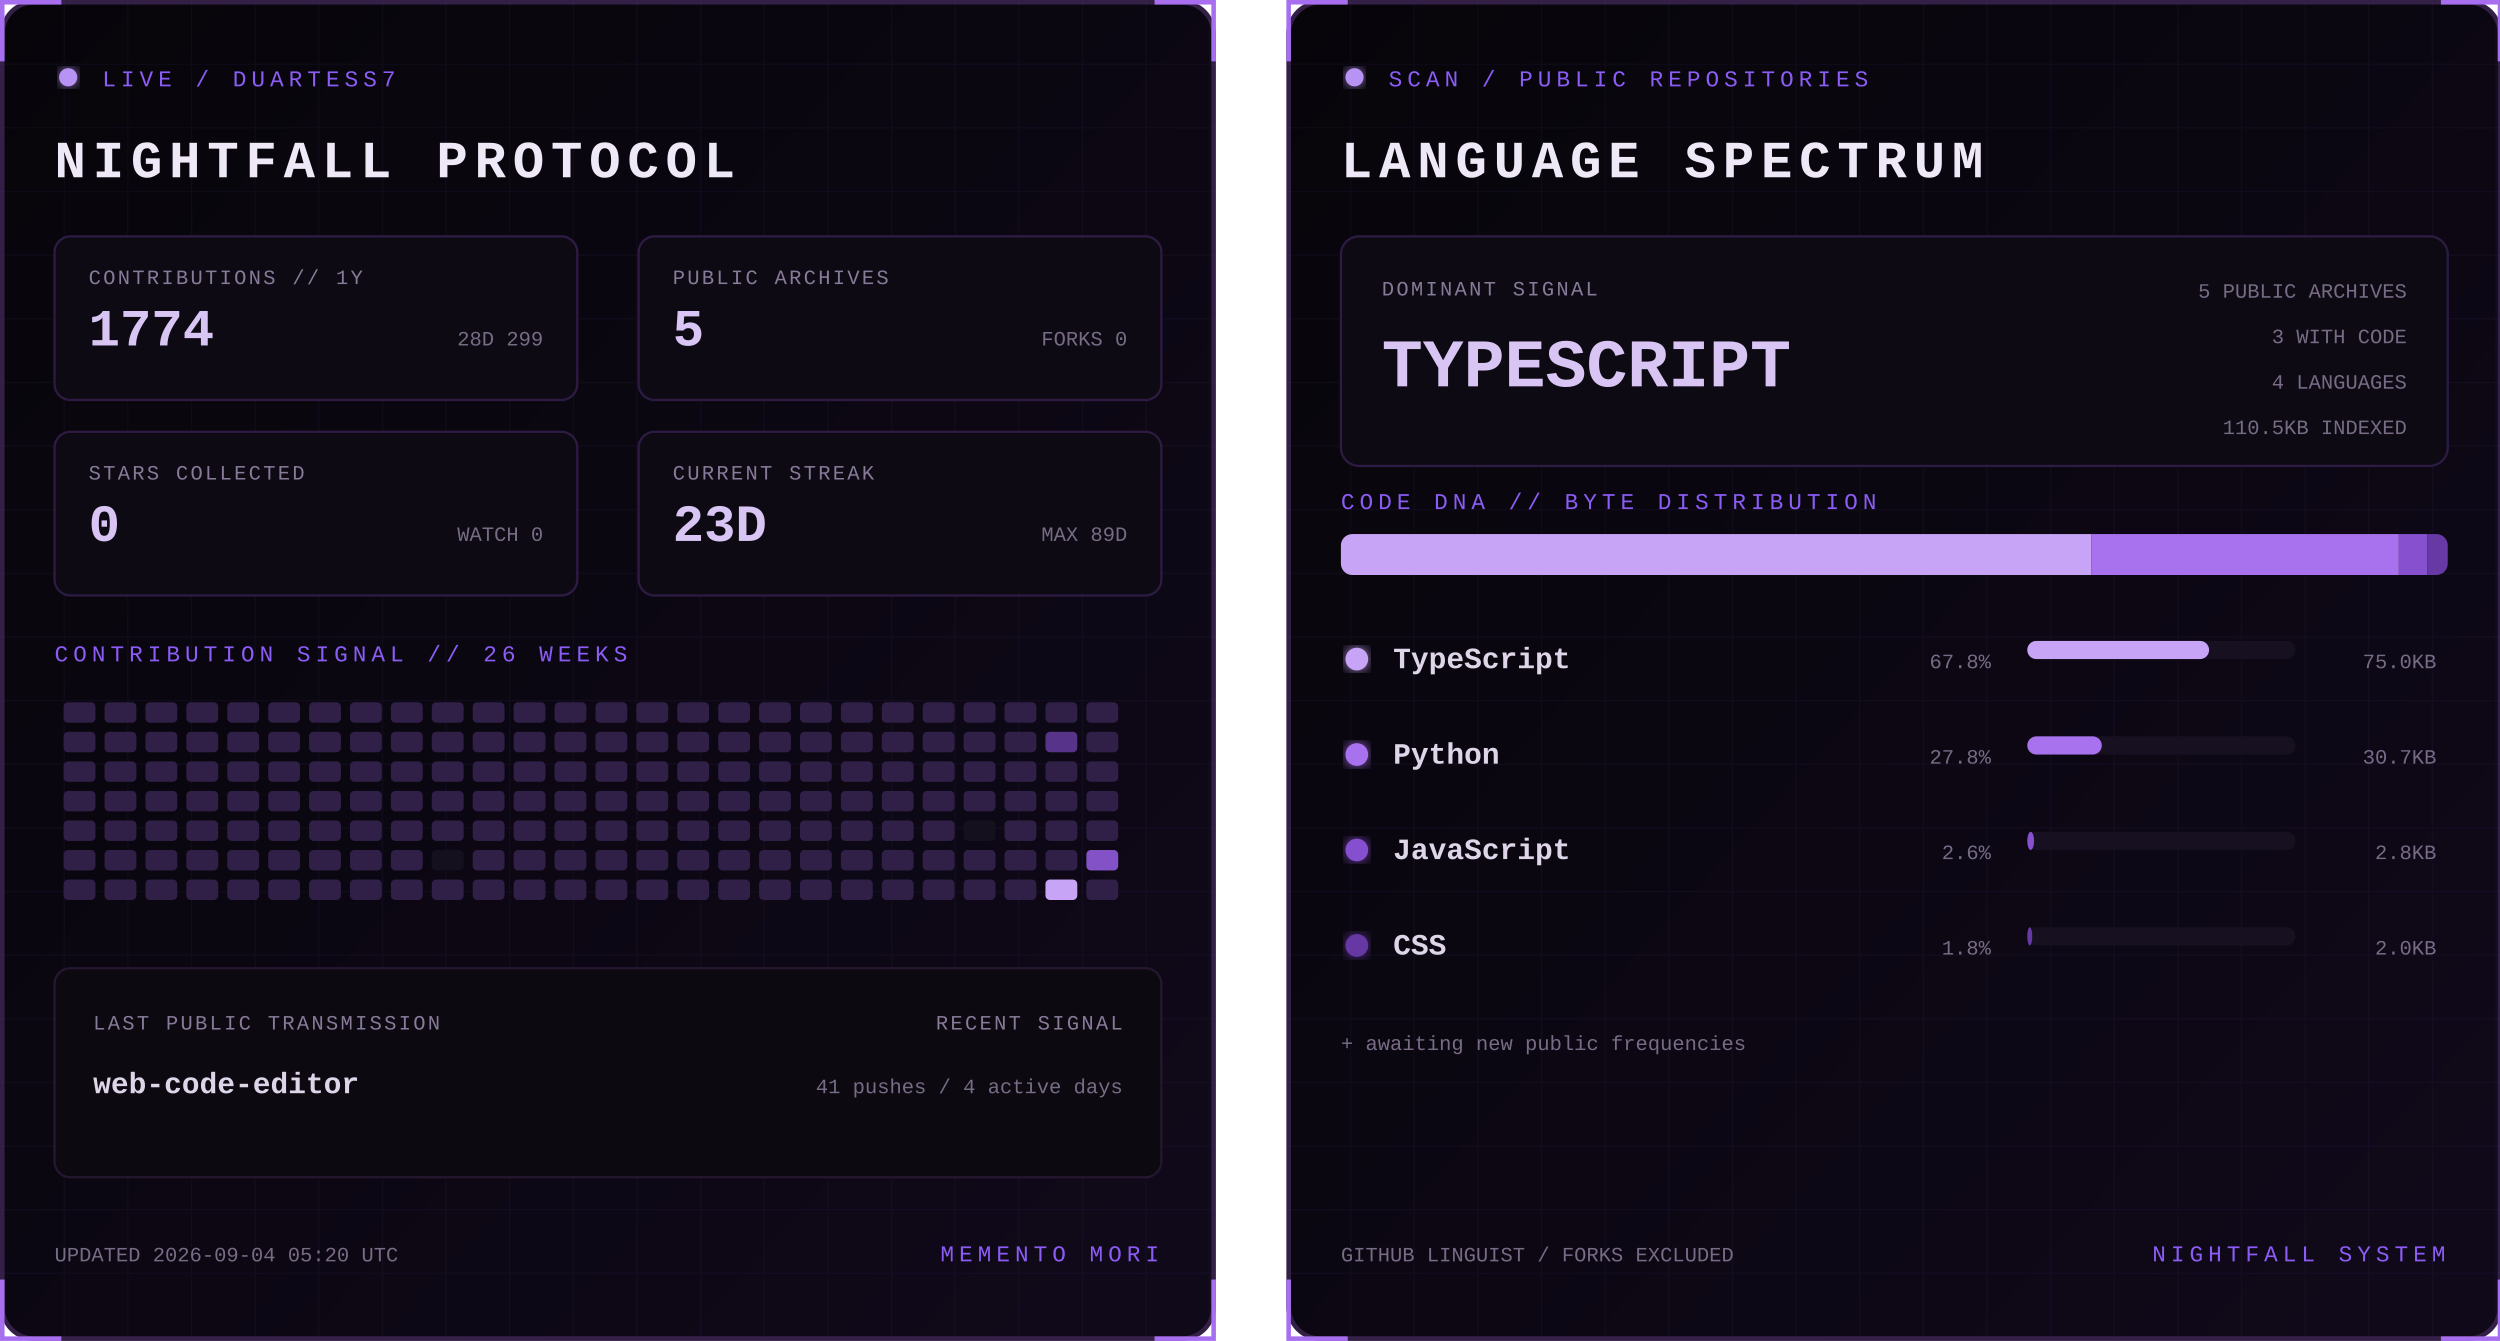
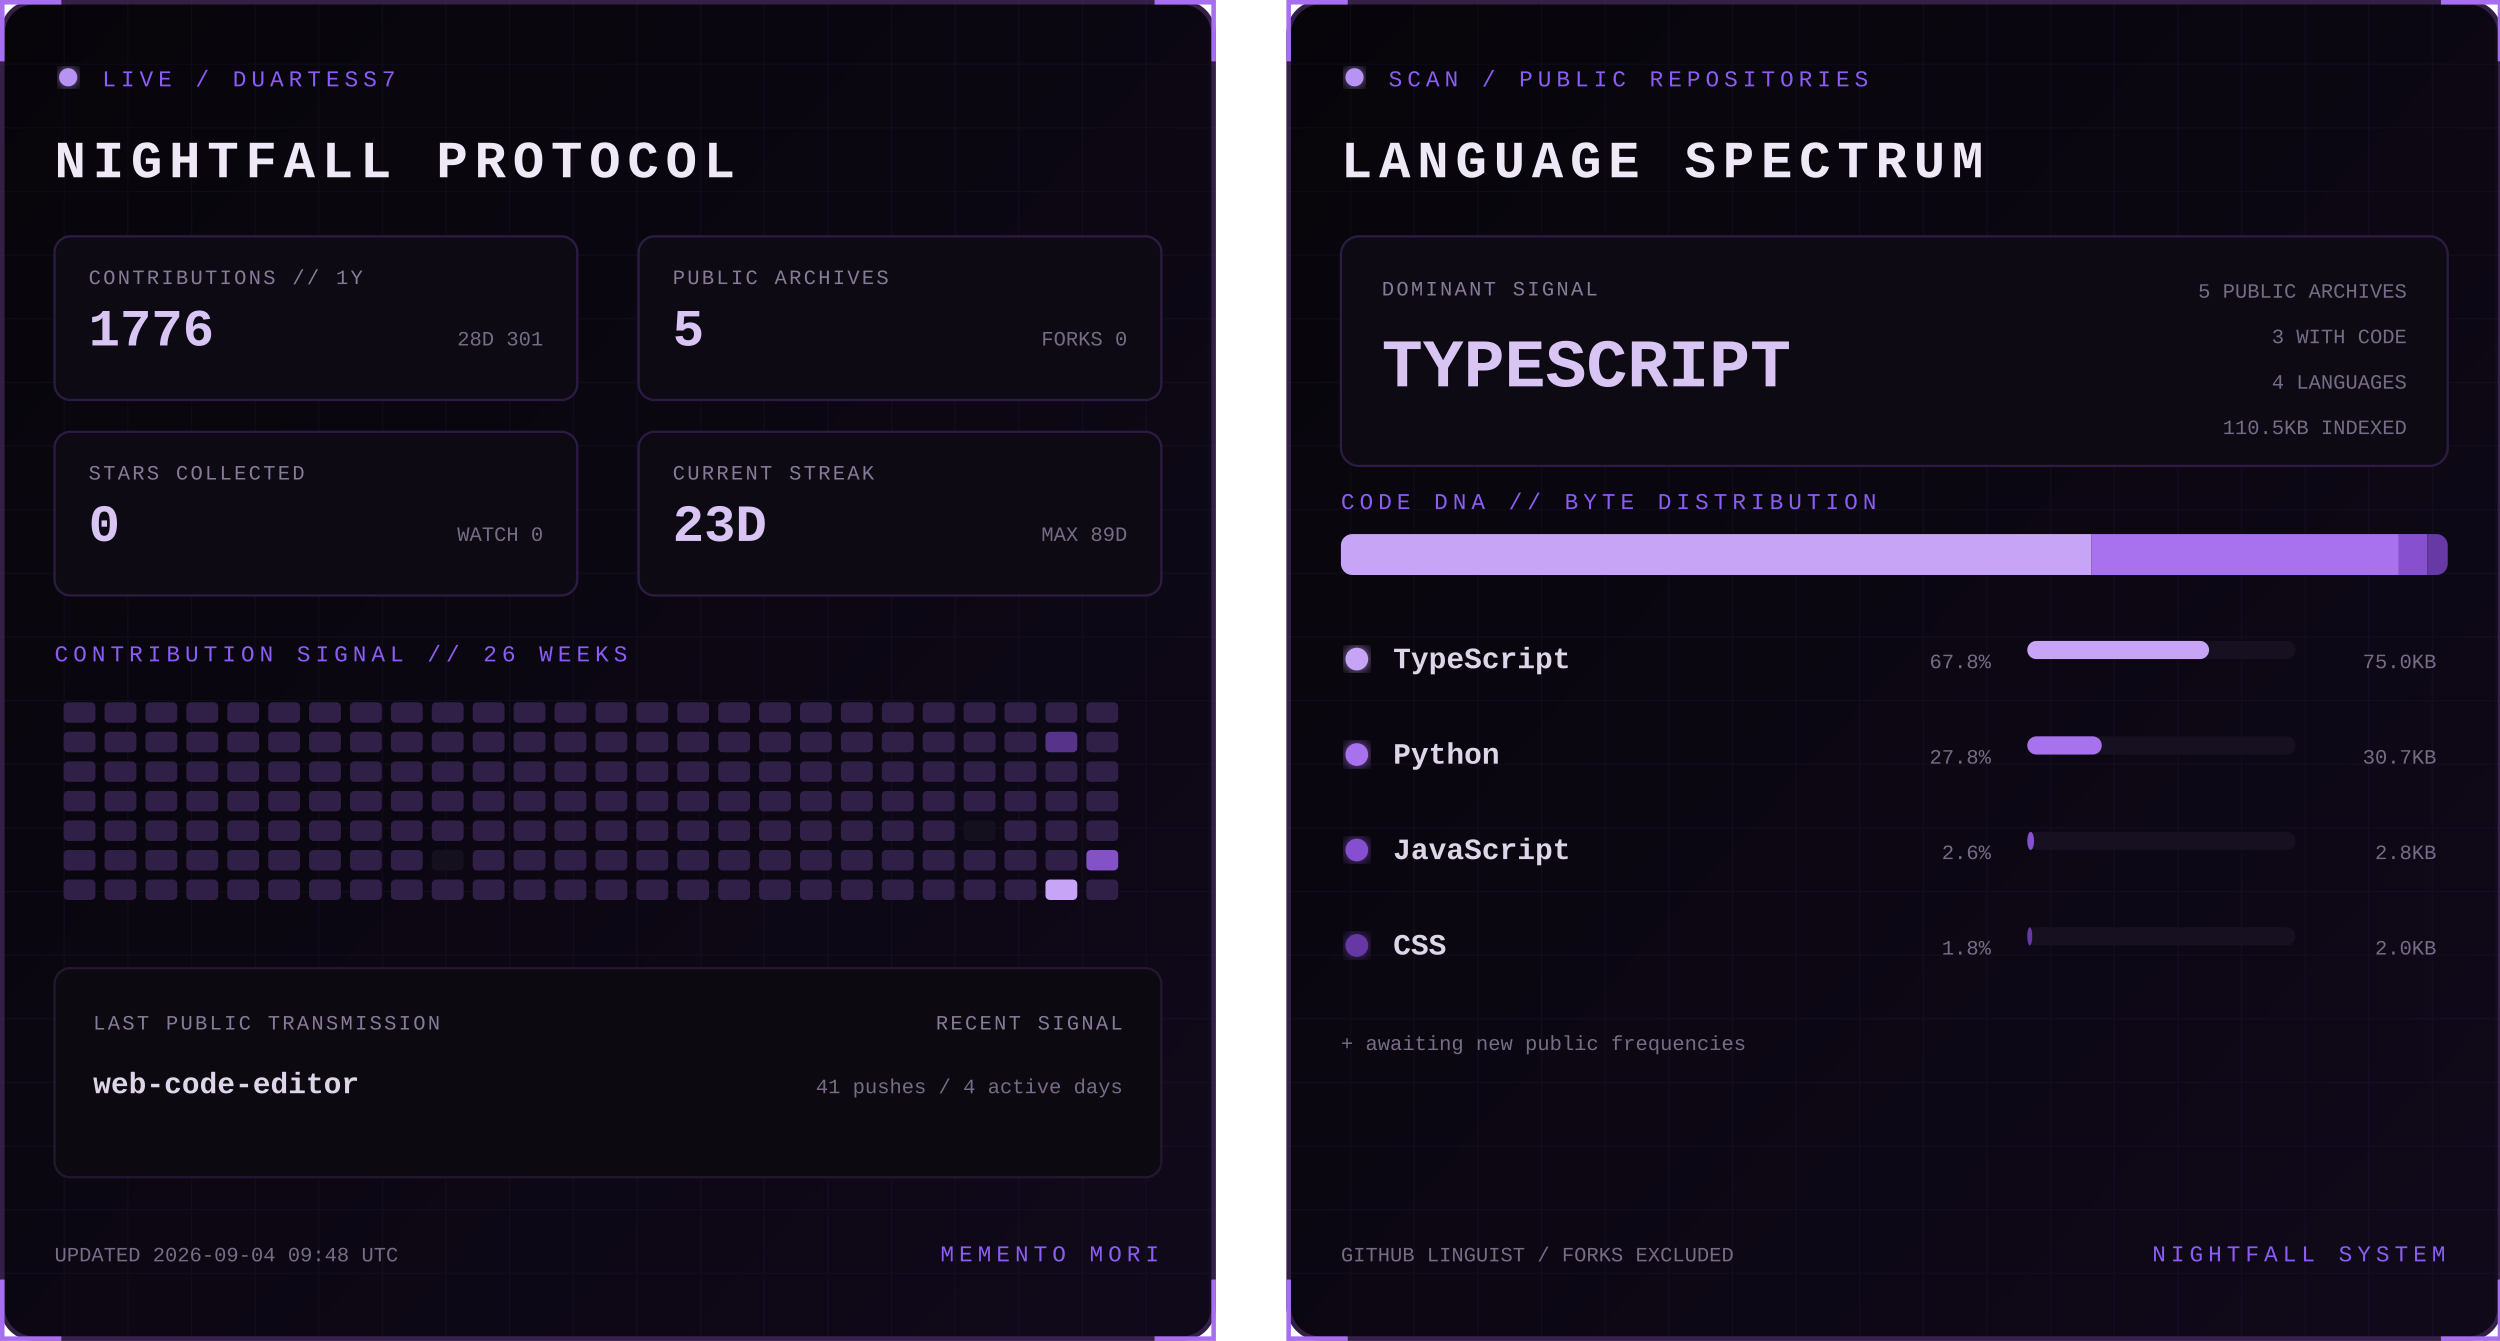
<svg xmlns="http://www.w3.org/2000/svg" width="1100" height="590" viewBox="0 0 1100 590" role="img" aria-labelledby="title desc">
  <defs>
    <linearGradient id="bg" x1="0" y1="0" x2="1" y2="1">
      <stop stop-color="#07050a" />
      <stop offset="1" stop-color="#10091a" />
    </linearGradient>
    <filter id="glow">
      <feGaussianBlur stdDeviation="3" result="b" />
      <feMerge>
        <feMergeNode in="b" />
        <feMergeNode in="SourceGraphic" />
      </feMerge>
    </filter>
    <pattern id="grid" width="28" height="28" patternUnits="userSpaceOnUse">
      <path d="M28 0H0V28" fill="none" stroke="#8b5cf6" stroke-opacity=".055" />
    </pattern>
    <clipPath id="dna">
      <rect x="24" y="235" width="487" height="18" rx="5" />
    </clipPath>
    <style>
      text { font-family: Consolas, 'Courier New', monospace; }
      .kicker { fill:#8b5cf6; font-size:10px; letter-spacing:2.2px; }
      .title { fill:#eee8f7; font-size:23px; font-weight:700; letter-spacing:3px; }
      .label { fill:#887a99; font-size:9px; letter-spacing:1px; }
      .stat { fill:#d8c5f4; font-size:23px; font-weight:700; }
      .detail,.pct { fill:#776b85; font-size:9px; }
      .lang { fill:#ded5e8; font-size:13px; font-weight:700; }
      .hero { fill:#d8c5f4; font-size:30px; font-weight:700; }
      .blink { animation:blink 1.6s step-end infinite; }
      @keyframes blink { 50% { opacity:.25 } }
    </style>
  </defs>
  <g>
    <rect x="1" y="1" width="533" height="588" rx="14" fill="url(#bg)" stroke="#342047" stroke-width="2" />
    <rect x="1" y="1" width="533" height="588" rx="14" fill="url(#grid)" />
    <path d="M27 1H1v26 M508 1h26v26 M534 563v26h-26 M27 589H1v-26" stroke="#a76ff0" stroke-width="2" fill="none" />
    <circle cx="30" cy="34" r="4" fill="#b794f4" filter="url(#glow)" class="blink" />
    <text x="45" y="38" class="kicker">LIVE / DUARTESS7</text>
    <text x="24" y="78" class="title">NIGHTFALL PROTOCOL</text>
    <g transform="translate(24 104)">
      <rect width="230" height="72" rx="7" fill="#0d0a13" stroke="#2d1b43" />
      <text x="15" y="21" class="label">CONTRIBUTIONS // 1Y</text>
-       <text x="15" y="48" class="stat">1774</text>
-       <text x="215" y="48" text-anchor="end" class="detail">28D 299</text>
+       <text x="15" y="48" class="stat">1776</text>
+       <text x="215" y="48" text-anchor="end" class="detail">28D 301</text>
    </g>
    <g transform="translate(281 104)">
      <rect width="230" height="72" rx="7" fill="#0d0a13" stroke="#2d1b43" />
      <text x="15" y="21" class="label">PUBLIC ARCHIVES</text>
      <text x="15" y="48" class="stat">5</text>
      <text x="215" y="48" text-anchor="end" class="detail">FORKS 0</text>
    </g>
    <g transform="translate(24 190)">
      <rect width="230" height="72" rx="7" fill="#0d0a13" stroke="#2d1b43" />
      <text x="15" y="21" class="label">STARS COLLECTED</text>
      <text x="15" y="48" class="stat">0</text>
      <text x="215" y="48" text-anchor="end" class="detail">WATCH 0</text>
    </g>
    <g transform="translate(281 190)">
      <rect width="230" height="72" rx="7" fill="#0d0a13" stroke="#2d1b43" />
      <text x="15" y="21" class="label">CURRENT STREAK</text>
      <text x="15" y="48" class="stat">23D</text>
      <text x="215" y="48" text-anchor="end" class="detail">MAX 89D</text>
    </g>
    <text x="24" y="291" class="kicker">CONTRIBUTION SIGNAL // 26 WEEKS</text>
    <g>
      <rect x="28" y="309" width="14" height="9" rx="2" fill="#302047" />
      <rect x="28" y="322" width="14" height="9" rx="2" fill="#302047" />
      <rect x="28" y="335" width="14" height="9" rx="2" fill="#302047" />
      <rect x="28" y="348" width="14" height="9" rx="2" fill="#302047" />
      <rect x="28" y="361" width="14" height="9" rx="2" fill="#302047" />
      <rect x="28" y="374" width="14" height="9" rx="2" fill="#302047" />
      <rect x="28" y="387" width="14" height="9" rx="2" fill="#302047" />
      <rect x="46" y="309" width="14" height="9" rx="2" fill="#302047" />
      <rect x="46" y="322" width="14" height="9" rx="2" fill="#302047" />
      <rect x="46" y="335" width="14" height="9" rx="2" fill="#302047" />
      <rect x="46" y="348" width="14" height="9" rx="2" fill="#302047" />
      <rect x="46" y="361" width="14" height="9" rx="2" fill="#302047" />
      <rect x="46" y="374" width="14" height="9" rx="2" fill="#302047" />
      <rect x="46" y="387" width="14" height="9" rx="2" fill="#302047" />
      <rect x="64" y="309" width="14" height="9" rx="2" fill="#302047" />
      <rect x="64" y="322" width="14" height="9" rx="2" fill="#302047" />
      <rect x="64" y="335" width="14" height="9" rx="2" fill="#302047" />
      <rect x="64" y="348" width="14" height="9" rx="2" fill="#302047" />
      <rect x="64" y="361" width="14" height="9" rx="2" fill="#302047" />
      <rect x="64" y="374" width="14" height="9" rx="2" fill="#302047" />
      <rect x="64" y="387" width="14" height="9" rx="2" fill="#302047" />
      <rect x="82" y="309" width="14" height="9" rx="2" fill="#302047" />
      <rect x="82" y="322" width="14" height="9" rx="2" fill="#302047" />
      <rect x="82" y="335" width="14" height="9" rx="2" fill="#302047" />
      <rect x="82" y="348" width="14" height="9" rx="2" fill="#302047" />
      <rect x="82" y="361" width="14" height="9" rx="2" fill="#302047" />
      <rect x="82" y="374" width="14" height="9" rx="2" fill="#302047" />
      <rect x="82" y="387" width="14" height="9" rx="2" fill="#302047" />
      <rect x="100" y="309" width="14" height="9" rx="2" fill="#302047" />
      <rect x="100" y="322" width="14" height="9" rx="2" fill="#302047" />
      <rect x="100" y="335" width="14" height="9" rx="2" fill="#302047" />
      <rect x="100" y="348" width="14" height="9" rx="2" fill="#302047" />
      <rect x="100" y="361" width="14" height="9" rx="2" fill="#302047" />
      <rect x="100" y="374" width="14" height="9" rx="2" fill="#302047" />
      <rect x="100" y="387" width="14" height="9" rx="2" fill="#302047" />
      <rect x="118" y="309" width="14" height="9" rx="2" fill="#302047" />
      <rect x="118" y="322" width="14" height="9" rx="2" fill="#302047" />
      <rect x="118" y="335" width="14" height="9" rx="2" fill="#302047" />
      <rect x="118" y="348" width="14" height="9" rx="2" fill="#302047" />
      <rect x="118" y="361" width="14" height="9" rx="2" fill="#302047" />
      <rect x="118" y="374" width="14" height="9" rx="2" fill="#302047" />
      <rect x="118" y="387" width="14" height="9" rx="2" fill="#302047" />
      <rect x="136" y="309" width="14" height="9" rx="2" fill="#302047" />
      <rect x="136" y="322" width="14" height="9" rx="2" fill="#302047" />
      <rect x="136" y="335" width="14" height="9" rx="2" fill="#302047" />
      <rect x="136" y="348" width="14" height="9" rx="2" fill="#302047" />
      <rect x="136" y="361" width="14" height="9" rx="2" fill="#302047" />
      <rect x="136" y="374" width="14" height="9" rx="2" fill="#302047" />
      <rect x="136" y="387" width="14" height="9" rx="2" fill="#302047" />
      <rect x="154" y="309" width="14" height="9" rx="2" fill="#302047" />
      <rect x="154" y="322" width="14" height="9" rx="2" fill="#302047" />
      <rect x="154" y="335" width="14" height="9" rx="2" fill="#302047" />
      <rect x="154" y="348" width="14" height="9" rx="2" fill="#302047" />
      <rect x="154" y="361" width="14" height="9" rx="2" fill="#302047" />
      <rect x="154" y="374" width="14" height="9" rx="2" fill="#302047" />
      <rect x="154" y="387" width="14" height="9" rx="2" fill="#302047" />
      <rect x="172" y="309" width="14" height="9" rx="2" fill="#302047" />
      <rect x="172" y="322" width="14" height="9" rx="2" fill="#302047" />
      <rect x="172" y="335" width="14" height="9" rx="2" fill="#302047" />
      <rect x="172" y="348" width="14" height="9" rx="2" fill="#302047" />
      <rect x="172" y="361" width="14" height="9" rx="2" fill="#302047" />
      <rect x="172" y="374" width="14" height="9" rx="2" fill="#302047" />
      <rect x="172" y="387" width="14" height="9" rx="2" fill="#302047" />
      <rect x="190" y="309" width="14" height="9" rx="2" fill="#302047" />
      <rect x="190" y="322" width="14" height="9" rx="2" fill="#302047" />
      <rect x="190" y="335" width="14" height="9" rx="2" fill="#302047" />
      <rect x="190" y="348" width="14" height="9" rx="2" fill="#302047" />
      <rect x="190" y="361" width="14" height="9" rx="2" fill="#302047" />
      <rect x="190" y="374" width="14" height="9" rx="2" fill="#15101d" />
      <rect x="190" y="387" width="14" height="9" rx="2" fill="#302047" />
      <rect x="208" y="309" width="14" height="9" rx="2" fill="#302047" />
      <rect x="208" y="322" width="14" height="9" rx="2" fill="#302047" />
      <rect x="208" y="335" width="14" height="9" rx="2" fill="#302047" />
      <rect x="208" y="348" width="14" height="9" rx="2" fill="#302047" />
      <rect x="208" y="361" width="14" height="9" rx="2" fill="#302047" />
      <rect x="208" y="374" width="14" height="9" rx="2" fill="#302047" />
      <rect x="208" y="387" width="14" height="9" rx="2" fill="#302047" />
      <rect x="226" y="309" width="14" height="9" rx="2" fill="#302047" />
      <rect x="226" y="322" width="14" height="9" rx="2" fill="#302047" />
      <rect x="226" y="335" width="14" height="9" rx="2" fill="#302047" />
      <rect x="226" y="348" width="14" height="9" rx="2" fill="#302047" />
      <rect x="226" y="361" width="14" height="9" rx="2" fill="#302047" />
      <rect x="226" y="374" width="14" height="9" rx="2" fill="#302047" />
      <rect x="226" y="387" width="14" height="9" rx="2" fill="#302047" />
      <rect x="244" y="309" width="14" height="9" rx="2" fill="#302047" />
      <rect x="244" y="322" width="14" height="9" rx="2" fill="#302047" />
      <rect x="244" y="335" width="14" height="9" rx="2" fill="#302047" />
      <rect x="244" y="348" width="14" height="9" rx="2" fill="#302047" />
      <rect x="244" y="361" width="14" height="9" rx="2" fill="#302047" />
      <rect x="244" y="374" width="14" height="9" rx="2" fill="#302047" />
      <rect x="244" y="387" width="14" height="9" rx="2" fill="#302047" />
      <rect x="262" y="309" width="14" height="9" rx="2" fill="#302047" />
      <rect x="262" y="322" width="14" height="9" rx="2" fill="#302047" />
      <rect x="262" y="335" width="14" height="9" rx="2" fill="#302047" />
      <rect x="262" y="348" width="14" height="9" rx="2" fill="#302047" />
      <rect x="262" y="361" width="14" height="9" rx="2" fill="#302047" />
      <rect x="262" y="374" width="14" height="9" rx="2" fill="#302047" />
      <rect x="262" y="387" width="14" height="9" rx="2" fill="#302047" />
      <rect x="280" y="309" width="14" height="9" rx="2" fill="#302047" />
      <rect x="280" y="322" width="14" height="9" rx="2" fill="#302047" />
      <rect x="280" y="335" width="14" height="9" rx="2" fill="#302047" />
      <rect x="280" y="348" width="14" height="9" rx="2" fill="#302047" />
      <rect x="280" y="361" width="14" height="9" rx="2" fill="#302047" />
      <rect x="280" y="374" width="14" height="9" rx="2" fill="#302047" />
      <rect x="280" y="387" width="14" height="9" rx="2" fill="#302047" />
      <rect x="298" y="309" width="14" height="9" rx="2" fill="#302047" />
      <rect x="298" y="322" width="14" height="9" rx="2" fill="#302047" />
      <rect x="298" y="335" width="14" height="9" rx="2" fill="#302047" />
      <rect x="298" y="348" width="14" height="9" rx="2" fill="#302047" />
      <rect x="298" y="361" width="14" height="9" rx="2" fill="#302047" />
      <rect x="298" y="374" width="14" height="9" rx="2" fill="#302047" />
      <rect x="298" y="387" width="14" height="9" rx="2" fill="#302047" />
      <rect x="316" y="309" width="14" height="9" rx="2" fill="#302047" />
      <rect x="316" y="322" width="14" height="9" rx="2" fill="#302047" />
      <rect x="316" y="335" width="14" height="9" rx="2" fill="#302047" />
      <rect x="316" y="348" width="14" height="9" rx="2" fill="#302047" />
      <rect x="316" y="361" width="14" height="9" rx="2" fill="#302047" />
      <rect x="316" y="374" width="14" height="9" rx="2" fill="#302047" />
      <rect x="316" y="387" width="14" height="9" rx="2" fill="#302047" />
      <rect x="334" y="309" width="14" height="9" rx="2" fill="#302047" />
      <rect x="334" y="322" width="14" height="9" rx="2" fill="#302047" />
      <rect x="334" y="335" width="14" height="9" rx="2" fill="#302047" />
      <rect x="334" y="348" width="14" height="9" rx="2" fill="#302047" />
      <rect x="334" y="361" width="14" height="9" rx="2" fill="#302047" />
      <rect x="334" y="374" width="14" height="9" rx="2" fill="#302047" />
      <rect x="334" y="387" width="14" height="9" rx="2" fill="#302047" />
      <rect x="352" y="309" width="14" height="9" rx="2" fill="#302047" />
      <rect x="352" y="322" width="14" height="9" rx="2" fill="#302047" />
      <rect x="352" y="335" width="14" height="9" rx="2" fill="#302047" />
      <rect x="352" y="348" width="14" height="9" rx="2" fill="#302047" />
      <rect x="352" y="361" width="14" height="9" rx="2" fill="#302047" />
      <rect x="352" y="374" width="14" height="9" rx="2" fill="#302047" />
      <rect x="352" y="387" width="14" height="9" rx="2" fill="#302047" />
      <rect x="370" y="309" width="14" height="9" rx="2" fill="#302047" />
      <rect x="370" y="322" width="14" height="9" rx="2" fill="#302047" />
      <rect x="370" y="335" width="14" height="9" rx="2" fill="#302047" />
      <rect x="370" y="348" width="14" height="9" rx="2" fill="#302047" />
      <rect x="370" y="361" width="14" height="9" rx="2" fill="#302047" />
      <rect x="370" y="374" width="14" height="9" rx="2" fill="#302047" />
      <rect x="370" y="387" width="14" height="9" rx="2" fill="#302047" />
      <rect x="388" y="309" width="14" height="9" rx="2" fill="#302047" />
      <rect x="388" y="322" width="14" height="9" rx="2" fill="#302047" />
      <rect x="388" y="335" width="14" height="9" rx="2" fill="#302047" />
      <rect x="388" y="348" width="14" height="9" rx="2" fill="#302047" />
      <rect x="388" y="361" width="14" height="9" rx="2" fill="#302047" />
      <rect x="388" y="374" width="14" height="9" rx="2" fill="#302047" />
      <rect x="388" y="387" width="14" height="9" rx="2" fill="#302047" />
      <rect x="406" y="309" width="14" height="9" rx="2" fill="#302047" />
      <rect x="406" y="322" width="14" height="9" rx="2" fill="#302047" />
      <rect x="406" y="335" width="14" height="9" rx="2" fill="#302047" />
      <rect x="406" y="348" width="14" height="9" rx="2" fill="#302047" />
      <rect x="406" y="361" width="14" height="9" rx="2" fill="#302047" />
      <rect x="406" y="374" width="14" height="9" rx="2" fill="#302047" />
      <rect x="406" y="387" width="14" height="9" rx="2" fill="#302047" />
      <rect x="424" y="309" width="14" height="9" rx="2" fill="#302047" />
      <rect x="424" y="322" width="14" height="9" rx="2" fill="#302047" />
      <rect x="424" y="335" width="14" height="9" rx="2" fill="#302047" />
      <rect x="424" y="348" width="14" height="9" rx="2" fill="#302047" />
      <rect x="424" y="361" width="14" height="9" rx="2" fill="#15101d" />
      <rect x="424" y="374" width="14" height="9" rx="2" fill="#302047" />
      <rect x="424" y="387" width="14" height="9" rx="2" fill="#302047" />
      <rect x="442" y="309" width="14" height="9" rx="2" fill="#302047" />
      <rect x="442" y="322" width="14" height="9" rx="2" fill="#302047" />
      <rect x="442" y="335" width="14" height="9" rx="2" fill="#302047" />
      <rect x="442" y="348" width="14" height="9" rx="2" fill="#302047" />
      <rect x="442" y="361" width="14" height="9" rx="2" fill="#302047" />
      <rect x="442" y="374" width="14" height="9" rx="2" fill="#302047" />
      <rect x="442" y="387" width="14" height="9" rx="2" fill="#302047" />
      <rect x="460" y="309" width="14" height="9" rx="2" fill="#302047" />
      <rect x="460" y="322" width="14" height="9" rx="2" fill="#57338a" />
      <rect x="460" y="335" width="14" height="9" rx="2" fill="#302047" />
      <rect x="460" y="348" width="14" height="9" rx="2" fill="#302047" />
      <rect x="460" y="361" width="14" height="9" rx="2" fill="#302047" />
      <rect x="460" y="374" width="14" height="9" rx="2" fill="#302047" />
      <rect x="460" y="387" width="14" height="9" rx="2" fill="#c7a4f6" />
      <rect x="478" y="309" width="14" height="9" rx="2" fill="#302047" />
      <rect x="478" y="322" width="14" height="9" rx="2" fill="#302047" />
      <rect x="478" y="335" width="14" height="9" rx="2" fill="#302047" />
      <rect x="478" y="348" width="14" height="9" rx="2" fill="#302047" />
      <rect x="478" y="361" width="14" height="9" rx="2" fill="#302047" />
      <rect x="478" y="374" width="14" height="9" rx="2" fill="#8452c7" />
      <rect x="478" y="387" width="14" height="9" rx="2" fill="#302047" />
    </g>
    <rect x="24" y="426" width="487" height="92" rx="7" fill="#0c0911" stroke="#24172f" />
    <text x="41" y="453" class="label">LAST PUBLIC TRANSMISSION</text>
    <text x="41" y="481" class="lang">web-code-editor</text>
    <text x="494" y="453" text-anchor="end" class="label">RECENT SIGNAL</text>
    <text x="494" y="481" text-anchor="end" class="detail">41 pushes / 4 active days</text>
-     <text x="24" y="555" class="detail">UPDATED 2026-09-04 05:20 UTC</text>
+     <text x="24" y="555" class="detail">UPDATED 2026-09-04 09:48 UTC</text>
    <text x="510" y="555" text-anchor="end" class="kicker">MEMENTO MORI</text>
  </g>
  <g transform="translate(566)">
    <rect x="1" y="1" width="533" height="588" rx="14" fill="url(#bg)" stroke="#342047" stroke-width="2" />
    <rect x="1" y="1" width="533" height="588" rx="14" fill="url(#grid)" />
    <path d="M27 1H1v26 M508 1h26v26 M534 563v26h-26 M27 589H1v-26" stroke="#a76ff0" stroke-width="2" fill="none" />
    <circle cx="30" cy="34" r="4" fill="#b794f4" filter="url(#glow)" class="blink" />
    <text x="45" y="38" class="kicker">SCAN / PUBLIC REPOSITORIES</text>
    <text x="24" y="78" class="title">LANGUAGE SPECTRUM</text>
    <rect x="24" y="104" width="487" height="101" rx="8" fill="#0d0a13" stroke="#2d1b43" />
    <text x="42" y="130" class="label">DOMINANT SIGNAL</text>
    <text x="42" y="170" class="hero">TYPESCRIPT</text>
    <text x="493" y="131" text-anchor="end" class="detail">5 PUBLIC ARCHIVES</text>
    <text x="493" y="151" text-anchor="end" class="detail">3 WITH CODE</text>
    <text x="493" y="171" text-anchor="end" class="detail">4 LANGUAGES</text>
    <text x="493" y="191" text-anchor="end" class="detail">110.5KB INDEXED</text>
    <text x="24" y="224" class="kicker">CODE DNA // BYTE DISTRIBUTION</text>
    <rect x="24" y="235" width="487" height="18" rx="5" fill="#171020" />
    <g clip-path="url(#dna)">
      <rect x="24.0" y="235" width="330.3" height="18" fill="#c7a4f6" />
      <rect x="354.3" y="235" width="135.2" height="18" fill="#a871ed" />
      <rect x="489.5" y="235" width="12.5" height="18" fill="#8650cf" />
      <rect x="502.0" y="235" width="9.0" height="18" fill="#6639a4" />
    </g>
    <circle cx="31" cy="290" r="5" fill="#c7a4f6" filter="url(#glow)" />
    <text x="47" y="294" class="lang">TypeScript</text>
    <text x="310" y="294" text-anchor="end" class="pct">67.8%</text>
    <rect x="326" y="282" width="118" height="8" rx="4" fill="#171020" />
    <rect x="326" y="282" width="80.0" height="8" rx="4" fill="#c7a4f6" />
    <text x="506" y="294" text-anchor="end" class="detail">75.0KB</text>
    <circle cx="31" cy="332" r="5" fill="#a871ed" filter="url(#glow)" />
    <text x="47" y="336" class="lang">Python</text>
    <text x="310" y="336" text-anchor="end" class="pct">27.8%</text>
    <rect x="326" y="324" width="118" height="8" rx="4" fill="#171020" />
    <rect x="326" y="324" width="32.8" height="8" rx="4" fill="#a871ed" />
    <text x="506" y="336" text-anchor="end" class="detail">30.7KB</text>
    <circle cx="31" cy="374" r="5" fill="#8650cf" filter="url(#glow)" />
    <text x="47" y="378" class="lang">JavaScript</text>
    <text x="310" y="378" text-anchor="end" class="pct">2.6%</text>
    <rect x="326" y="366" width="118" height="8" rx="4" fill="#171020" />
    <rect x="326" y="366" width="3.0" height="8" rx="4" fill="#8650cf" />
    <text x="506" y="378" text-anchor="end" class="detail">2.8KB</text>
    <circle cx="31" cy="416" r="5" fill="#6639a4" filter="url(#glow)" />
    <text x="47" y="420" class="lang">CSS</text>
    <text x="310" y="420" text-anchor="end" class="pct">1.8%</text>
    <rect x="326" y="408" width="118" height="8" rx="4" fill="#171020" />
    <rect x="326" y="408" width="2.2" height="8" rx="4" fill="#6639a4" />
    <text x="506" y="420" text-anchor="end" class="detail">2.0KB</text>
    <text x="24" y="462" class="detail">+ awaiting new public frequencies</text>
    <text x="24" y="555" class="detail">GITHUB LINGUIST / FORKS EXCLUDED</text>
    <text x="510" y="555" text-anchor="end" class="kicker">NIGHTFALL SYSTEM</text>
  </g>
</svg>
